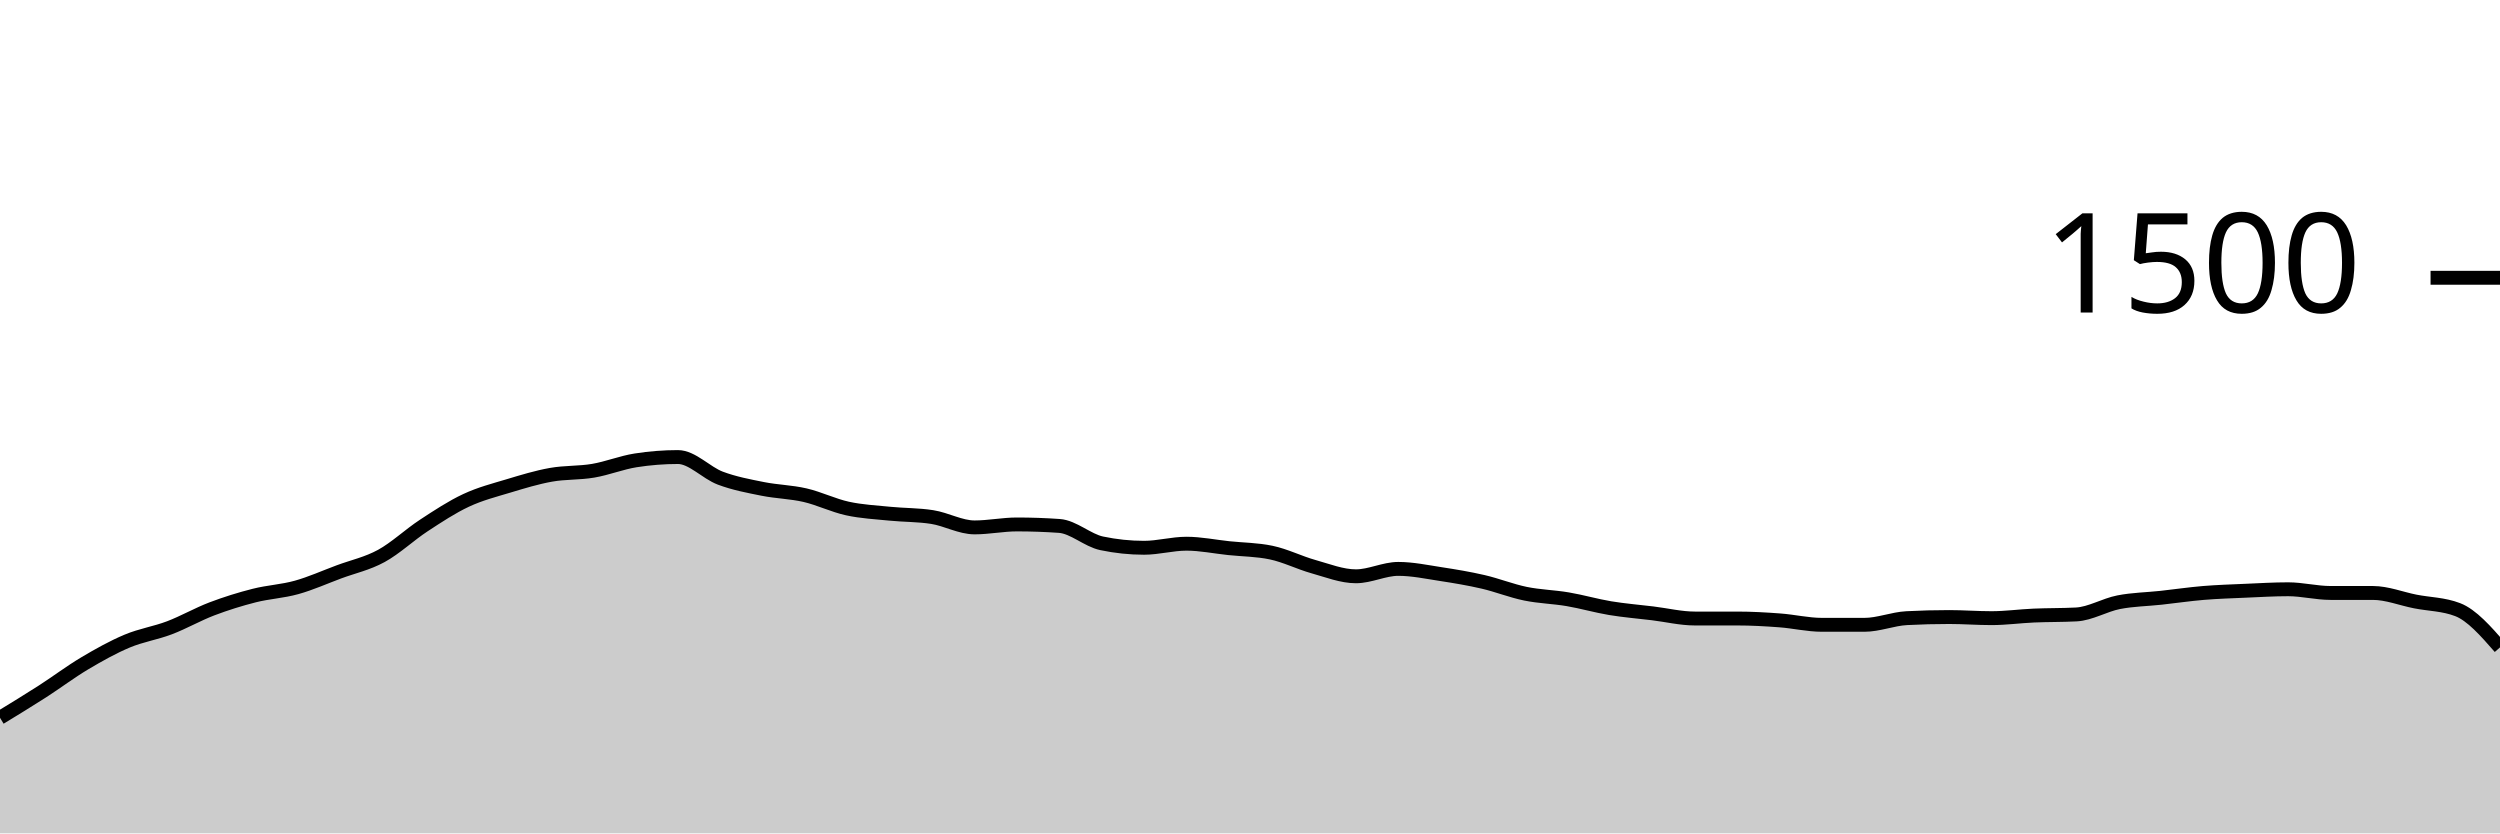
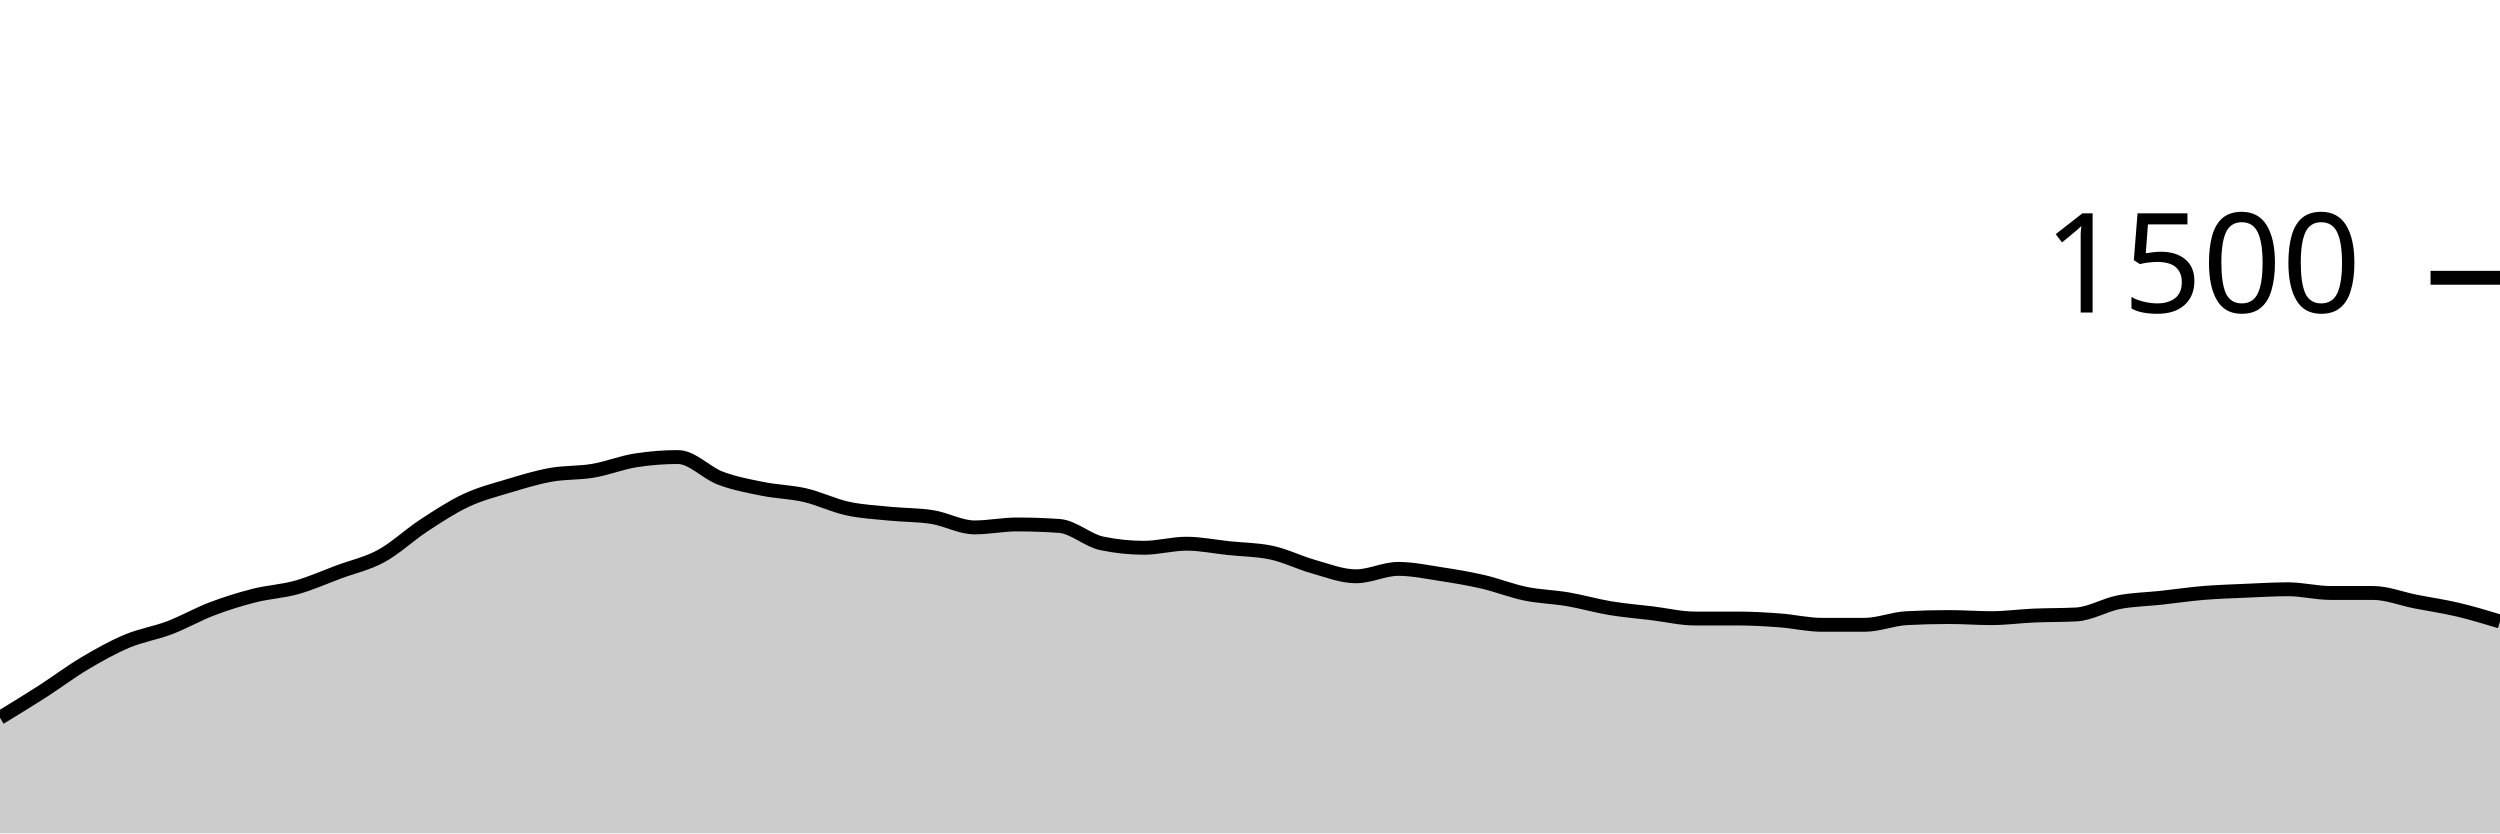
<svg xmlns="http://www.w3.org/2000/svg" viewBox="0 0 180 60">
  <g transform="translate(0,20)">
-     <path class="area" fill="rgba(0, 0, 0, 0.2)" d="M0,31.68C1.017,31.06,2.034,30.44,3.051,29.787C4.068,29.133,5.085,28.364,6.102,27.76C7.119,27.156,8.136,26.587,9.153,26.16C10.169,25.733,11.186,25.587,12.203,25.2C13.22,24.813,14.237,24.227,15.254,23.84C16.271,23.453,17.288,23.138,18.305,22.88C19.322,22.622,20.339,22.578,21.356,22.293C22.373,22.009,23.39,21.551,24.407,21.173C25.424,20.796,26.441,20.582,27.458,20.027C28.475,19.471,29.492,18.507,30.508,17.84C31.525,17.173,32.542,16.502,33.559,16.027C34.576,15.551,35.593,15.293,36.61,14.987C37.627,14.68,38.644,14.369,39.661,14.187C40.678,14.004,41.695,14.067,42.712,13.893C43.729,13.72,44.746,13.307,45.763,13.147C46.78,12.987,47.797,12.907,48.814,12.907C49.831,12.907,50.847,14.044,51.864,14.427C52.881,14.809,53.898,14.996,54.915,15.2C55.932,15.404,56.949,15.418,57.966,15.653C58.983,15.889,60,16.391,61.017,16.613C62.034,16.836,63.051,16.884,64.068,16.987C65.085,17.089,66.102,17.067,67.119,17.227C68.136,17.387,69.153,17.973,70.169,17.973C71.186,17.973,72.203,17.76,73.22,17.76C74.237,17.76,75.254,17.796,76.271,17.867C77.288,17.938,78.305,18.907,79.322,19.12C80.339,19.333,81.356,19.44,82.373,19.44C83.39,19.44,84.407,19.147,85.424,19.147C86.441,19.147,87.458,19.36,88.475,19.467C89.492,19.573,90.508,19.573,91.525,19.787C92.542,20,93.559,20.516,94.576,20.8C95.593,21.084,96.61,21.493,97.627,21.493C98.644,21.493,99.661,20.96,100.678,20.96C101.695,20.96,102.712,21.178,103.729,21.333C104.746,21.489,105.763,21.658,106.78,21.893C107.797,22.129,108.814,22.538,109.831,22.747C110.847,22.956,111.864,22.973,112.881,23.147C113.898,23.32,114.915,23.618,115.932,23.787C116.949,23.956,117.966,24.036,118.983,24.16C120,24.284,121.017,24.533,122.034,24.533C123.051,24.533,124.068,24.533,125.085,24.533C126.102,24.533,127.119,24.591,128.136,24.667C129.153,24.742,130.169,24.987,131.186,24.987C132.203,24.987,133.22,24.987,134.237,24.987C135.254,24.987,136.271,24.56,137.288,24.507C138.305,24.453,139.322,24.427,140.339,24.427C141.356,24.427,142.373,24.507,143.39,24.507C144.407,24.507,145.424,24.364,146.441,24.32C147.458,24.276,148.475,24.293,149.492,24.24C150.508,24.187,151.525,23.56,152.542,23.36C153.559,23.16,154.576,23.151,155.593,23.04C156.61,22.929,157.627,22.778,158.644,22.693C159.661,22.609,160.678,22.578,161.695,22.533C162.712,22.489,163.729,22.427,164.746,22.427C165.763,22.427,166.78,22.693,167.797,22.693C168.814,22.693,169.831,22.693,170.847,22.693C171.864,22.693,172.881,23.107,173.898,23.307C174.915,23.507,175.932,23.502,176.949,23.893C177.966,24.284,178.983,25.449,180,26.613L180,40C178.983,40,177.966,40,176.949,40C175.932,40,174.915,40,173.898,40C172.881,40,171.864,40,170.847,40C169.831,40,168.814,40,167.797,40C166.78,40,165.763,40,164.746,40C163.729,40,162.712,40,161.695,40C160.678,40,159.661,40,158.644,40C157.627,40,156.61,40,155.593,40C154.576,40,153.559,40,152.542,40C151.525,40,150.508,40,149.492,40C148.475,40,147.458,40,146.441,40C145.424,40,144.407,40,143.39,40C142.373,40,141.356,40,140.339,40C139.322,40,138.305,40,137.288,40C136.271,40,135.254,40,134.237,40C133.22,40,132.203,40,131.186,40C130.169,40,129.153,40,128.136,40C127.119,40,126.102,40,125.085,40C124.068,40,123.051,40,122.034,40C121.017,40,120,40,118.983,40C117.966,40,116.949,40,115.932,40C114.915,40,113.898,40,112.881,40C111.864,40,110.847,40,109.831,40C108.814,40,107.797,40,106.78,40C105.763,40,104.746,40,103.729,40C102.712,40,101.695,40,100.678,40C99.661,40,98.644,40,97.627,40C96.61,40,95.593,40,94.576,40C93.559,40,92.542,40,91.525,40C90.508,40,89.492,40,88.475,40C87.458,40,86.441,40,85.424,40C84.407,40,83.39,40,82.373,40C81.356,40,80.339,40,79.322,40C78.305,40,77.288,40,76.271,40C75.254,40,74.237,40,73.22,40C72.203,40,71.186,40,70.169,40C69.153,40,68.136,40,67.119,40C66.102,40,65.085,40,64.068,40C63.051,40,62.034,40,61.017,40C60,40,58.983,40,57.966,40C56.949,40,55.932,40,54.915,40C53.898,40,52.881,40,51.864,40C50.847,40,49.831,40,48.814,40C47.797,40,46.78,40,45.763,40C44.746,40,43.729,40,42.712,40C41.695,40,40.678,40,39.661,40C38.644,40,37.627,40,36.61,40C35.593,40,34.576,40,33.559,40C32.542,40,31.525,40,30.508,40C29.492,40,28.475,40,27.458,40C26.441,40,25.424,40,24.407,40C23.39,40,22.373,40,21.356,40C20.339,40,19.322,40,18.305,40C17.288,40,16.271,40,15.254,40C14.237,40,13.22,40,12.203,40C11.186,40,10.169,40,9.153,40C8.136,40,7.119,40,6.102,40C5.085,40,4.068,40,3.051,40C2.034,40,1.017,40,0,40Z" />
-     <path class="line" stroke="black" fill="none" d="M0,31.68C1.017,31.06,2.034,30.44,3.051,29.787C4.068,29.133,5.085,28.364,6.102,27.76C7.119,27.156,8.136,26.587,9.153,26.16C10.169,25.733,11.186,25.587,12.203,25.2C13.22,24.813,14.237,24.227,15.254,23.84C16.271,23.453,17.288,23.138,18.305,22.88C19.322,22.622,20.339,22.578,21.356,22.293C22.373,22.009,23.39,21.551,24.407,21.173C25.424,20.796,26.441,20.582,27.458,20.027C28.475,19.471,29.492,18.507,30.508,17.84C31.525,17.173,32.542,16.502,33.559,16.027C34.576,15.551,35.593,15.293,36.61,14.987C37.627,14.68,38.644,14.369,39.661,14.187C40.678,14.004,41.695,14.067,42.712,13.893C43.729,13.72,44.746,13.307,45.763,13.147C46.78,12.987,47.797,12.907,48.814,12.907C49.831,12.907,50.847,14.044,51.864,14.427C52.881,14.809,53.898,14.996,54.915,15.2C55.932,15.404,56.949,15.418,57.966,15.653C58.983,15.889,60,16.391,61.017,16.613C62.034,16.836,63.051,16.884,64.068,16.987C65.085,17.089,66.102,17.067,67.119,17.227C68.136,17.387,69.153,17.973,70.169,17.973C71.186,17.973,72.203,17.76,73.22,17.76C74.237,17.76,75.254,17.796,76.271,17.867C77.288,17.938,78.305,18.907,79.322,19.12C80.339,19.333,81.356,19.44,82.373,19.44C83.39,19.44,84.407,19.147,85.424,19.147C86.441,19.147,87.458,19.36,88.475,19.467C89.492,19.573,90.508,19.573,91.525,19.787C92.542,20,93.559,20.516,94.576,20.8C95.593,21.084,96.61,21.493,97.627,21.493C98.644,21.493,99.661,20.96,100.678,20.96C101.695,20.96,102.712,21.178,103.729,21.333C104.746,21.489,105.763,21.658,106.78,21.893C107.797,22.129,108.814,22.538,109.831,22.747C110.847,22.956,111.864,22.973,112.881,23.147C113.898,23.32,114.915,23.618,115.932,23.787C116.949,23.956,117.966,24.036,118.983,24.16C120,24.284,121.017,24.533,122.034,24.533C123.051,24.533,124.068,24.533,125.085,24.533C126.102,24.533,127.119,24.591,128.136,24.667C129.153,24.742,130.169,24.987,131.186,24.987C132.203,24.987,133.22,24.987,134.237,24.987C135.254,24.987,136.271,24.56,137.288,24.507C138.305,24.453,139.322,24.427,140.339,24.427C141.356,24.427,142.373,24.507,143.39,24.507C144.407,24.507,145.424,24.364,146.441,24.32C147.458,24.276,148.475,24.293,149.492,24.24C150.508,24.187,151.525,23.56,152.542,23.36C153.559,23.16,154.576,23.151,155.593,23.04C156.61,22.929,157.627,22.778,158.644,22.693C159.661,22.609,160.678,22.578,161.695,22.533C162.712,22.489,163.729,22.427,164.746,22.427C165.763,22.427,166.78,22.693,167.797,22.693C168.814,22.693,169.831,22.693,170.847,22.693C171.864,22.693,172.881,23.107,173.898,23.307C174.915,23.507,175.932,23.502,176.949,23.893C177.966,24.284,178.983,25.449,180,26.613" />
+     <path class="area" fill="rgba(0, 0, 0, 0.2)" d="M0,31.68C1.017,31.06,2.034,30.44,3.051,29.787C4.068,29.133,5.085,28.364,6.102,27.76C7.119,27.156,8.136,26.587,9.153,26.16C10.169,25.733,11.186,25.587,12.203,25.2C13.22,24.813,14.237,24.227,15.254,23.84C16.271,23.453,17.288,23.138,18.305,22.88C19.322,22.622,20.339,22.578,21.356,22.293C22.373,22.009,23.39,21.551,24.407,21.173C25.424,20.796,26.441,20.582,27.458,20.027C28.475,19.471,29.492,18.507,30.508,17.84C31.525,17.173,32.542,16.502,33.559,16.027C34.576,15.551,35.593,15.293,36.61,14.987C37.627,14.68,38.644,14.369,39.661,14.187C40.678,14.004,41.695,14.067,42.712,13.893C43.729,13.72,44.746,13.307,45.763,13.147C46.78,12.987,47.797,12.907,48.814,12.907C49.831,12.907,50.847,14.044,51.864,14.427C52.881,14.809,53.898,14.996,54.915,15.2C55.932,15.404,56.949,15.418,57.966,15.653C58.983,15.889,60,16.391,61.017,16.613C62.034,16.836,63.051,16.884,64.068,16.987C65.085,17.089,66.102,17.067,67.119,17.227C68.136,17.387,69.153,17.973,70.169,17.973C71.186,17.973,72.203,17.76,73.22,17.76C74.237,17.76,75.254,17.796,76.271,17.867C77.288,17.938,78.305,18.907,79.322,19.12C80.339,19.333,81.356,19.44,82.373,19.44C83.39,19.44,84.407,19.147,85.424,19.147C86.441,19.147,87.458,19.36,88.475,19.467C89.492,19.573,90.508,19.573,91.525,19.787C92.542,20,93.559,20.516,94.576,20.8C95.593,21.084,96.61,21.493,97.627,21.493C98.644,21.493,99.661,20.96,100.678,20.96C101.695,20.96,102.712,21.178,103.729,21.333C104.746,21.489,105.763,21.658,106.78,21.893C107.797,22.129,108.814,22.538,109.831,22.747C110.847,22.956,111.864,22.973,112.881,23.147C113.898,23.32,114.915,23.618,115.932,23.787C116.949,23.956,117.966,24.036,118.983,24.16C120,24.284,121.017,24.533,122.034,24.533C123.051,24.533,124.068,24.533,125.085,24.533C126.102,24.533,127.119,24.591,128.136,24.667C129.153,24.742,130.169,24.987,131.186,24.987C132.203,24.987,133.22,24.987,134.237,24.987C135.254,24.987,136.271,24.56,137.288,24.507C138.305,24.453,139.322,24.427,140.339,24.427C141.356,24.427,142.373,24.507,143.39,24.507C144.407,24.507,145.424,24.364,146.441,24.32C147.458,24.276,148.475,24.293,149.492,24.24C150.508,24.187,151.525,23.56,152.542,23.36C153.559,23.16,154.576,23.151,155.593,23.04C156.61,22.929,157.627,22.778,158.644,22.693C159.661,22.609,160.678,22.578,161.695,22.533C162.712,22.489,163.729,22.427,164.746,22.427C165.763,22.427,166.78,22.693,167.797,22.693C168.814,22.693,169.831,22.693,170.847,22.693C171.864,22.693,172.881,23.107,173.898,23.307C174.915,23.507,175.932,23.653,176.949,23.893C177.966,24.133,178.983,24.44,180,24.747L180,40C178.983,40,177.966,40,176.949,40C175.932,40,174.915,40,173.898,40C172.881,40,171.864,40,170.847,40C169.831,40,168.814,40,167.797,40C166.78,40,165.763,40,164.746,40C163.729,40,162.712,40,161.695,40C160.678,40,159.661,40,158.644,40C157.627,40,156.61,40,155.593,40C154.576,40,153.559,40,152.542,40C151.525,40,150.508,40,149.492,40C148.475,40,147.458,40,146.441,40C145.424,40,144.407,40,143.39,40C142.373,40,141.356,40,140.339,40C139.322,40,138.305,40,137.288,40C136.271,40,135.254,40,134.237,40C133.22,40,132.203,40,131.186,40C130.169,40,129.153,40,128.136,40C127.119,40,126.102,40,125.085,40C124.068,40,123.051,40,122.034,40C121.017,40,120,40,118.983,40C117.966,40,116.949,40,115.932,40C114.915,40,113.898,40,112.881,40C111.864,40,110.847,40,109.831,40C108.814,40,107.797,40,106.78,40C105.763,40,104.746,40,103.729,40C102.712,40,101.695,40,100.678,40C99.661,40,98.644,40,97.627,40C96.61,40,95.593,40,94.576,40C93.559,40,92.542,40,91.525,40C90.508,40,89.492,40,88.475,40C87.458,40,86.441,40,85.424,40C84.407,40,83.39,40,82.373,40C81.356,40,80.339,40,79.322,40C78.305,40,77.288,40,76.271,40C75.254,40,74.237,40,73.22,40C72.203,40,71.186,40,70.169,40C69.153,40,68.136,40,67.119,40C66.102,40,65.085,40,64.068,40C63.051,40,62.034,40,61.017,40C60,40,58.983,40,57.966,40C56.949,40,55.932,40,54.915,40C53.898,40,52.881,40,51.864,40C50.847,40,49.831,40,48.814,40C47.797,40,46.78,40,45.763,40C44.746,40,43.729,40,42.712,40C41.695,40,40.678,40,39.661,40C38.644,40,37.627,40,36.61,40C35.593,40,34.576,40,33.559,40C32.542,40,31.525,40,30.508,40C29.492,40,28.475,40,27.458,40C26.441,40,25.424,40,24.407,40C23.39,40,22.373,40,21.356,40C20.339,40,19.322,40,18.305,40C17.288,40,16.271,40,15.254,40C14.237,40,13.22,40,12.203,40C11.186,40,10.169,40,9.153,40C8.136,40,7.119,40,6.102,40C5.085,40,4.068,40,3.051,40C2.034,40,1.017,40,0,40Z" />
+     <path class="line" stroke="black" fill="none" d="M0,31.68C1.017,31.06,2.034,30.44,3.051,29.787C4.068,29.133,5.085,28.364,6.102,27.76C7.119,27.156,8.136,26.587,9.153,26.16C10.169,25.733,11.186,25.587,12.203,25.2C13.22,24.813,14.237,24.227,15.254,23.84C16.271,23.453,17.288,23.138,18.305,22.88C19.322,22.622,20.339,22.578,21.356,22.293C22.373,22.009,23.39,21.551,24.407,21.173C25.424,20.796,26.441,20.582,27.458,20.027C28.475,19.471,29.492,18.507,30.508,17.84C31.525,17.173,32.542,16.502,33.559,16.027C34.576,15.551,35.593,15.293,36.61,14.987C37.627,14.68,38.644,14.369,39.661,14.187C40.678,14.004,41.695,14.067,42.712,13.893C43.729,13.72,44.746,13.307,45.763,13.147C46.78,12.987,47.797,12.907,48.814,12.907C49.831,12.907,50.847,14.044,51.864,14.427C52.881,14.809,53.898,14.996,54.915,15.2C55.932,15.404,56.949,15.418,57.966,15.653C58.983,15.889,60,16.391,61.017,16.613C62.034,16.836,63.051,16.884,64.068,16.987C65.085,17.089,66.102,17.067,67.119,17.227C68.136,17.387,69.153,17.973,70.169,17.973C71.186,17.973,72.203,17.76,73.22,17.76C74.237,17.76,75.254,17.796,76.271,17.867C77.288,17.938,78.305,18.907,79.322,19.12C80.339,19.333,81.356,19.44,82.373,19.44C83.39,19.44,84.407,19.147,85.424,19.147C86.441,19.147,87.458,19.36,88.475,19.467C89.492,19.573,90.508,19.573,91.525,19.787C92.542,20,93.559,20.516,94.576,20.8C95.593,21.084,96.61,21.493,97.627,21.493C98.644,21.493,99.661,20.96,100.678,20.96C101.695,20.96,102.712,21.178,103.729,21.333C104.746,21.489,105.763,21.658,106.78,21.893C107.797,22.129,108.814,22.538,109.831,22.747C110.847,22.956,111.864,22.973,112.881,23.147C113.898,23.32,114.915,23.618,115.932,23.787C116.949,23.956,117.966,24.036,118.983,24.16C120,24.284,121.017,24.533,122.034,24.533C123.051,24.533,124.068,24.533,125.085,24.533C126.102,24.533,127.119,24.591,128.136,24.667C129.153,24.742,130.169,24.987,131.186,24.987C132.203,24.987,133.22,24.987,134.237,24.987C135.254,24.987,136.271,24.56,137.288,24.507C138.305,24.453,139.322,24.427,140.339,24.427C141.356,24.427,142.373,24.507,143.39,24.507C144.407,24.507,145.424,24.364,146.441,24.32C147.458,24.276,148.475,24.293,149.492,24.24C150.508,24.187,151.525,23.56,152.542,23.36C153.559,23.16,154.576,23.151,155.593,23.04C156.61,22.929,157.627,22.778,158.644,22.693C159.661,22.609,160.678,22.578,161.695,22.533C162.712,22.489,163.729,22.427,164.746,22.427C165.763,22.427,166.78,22.693,167.797,22.693C168.814,22.693,169.831,22.693,170.847,22.693C171.864,22.693,172.881,23.107,173.898,23.307C174.915,23.507,175.932,23.653,176.949,23.893C177.966,24.133,178.983,24.44,180,24.747" />
    <path class="axis-ceiling" stroke-width="1" stroke="black" fill="none" d="M175,0L180,0" />
    <text class="axis-ceiling-label" font-family="sans-serif" text-anchor="end" font-size="10px" x="170" y="2.5">1500</text>
  </g>
</svg>
